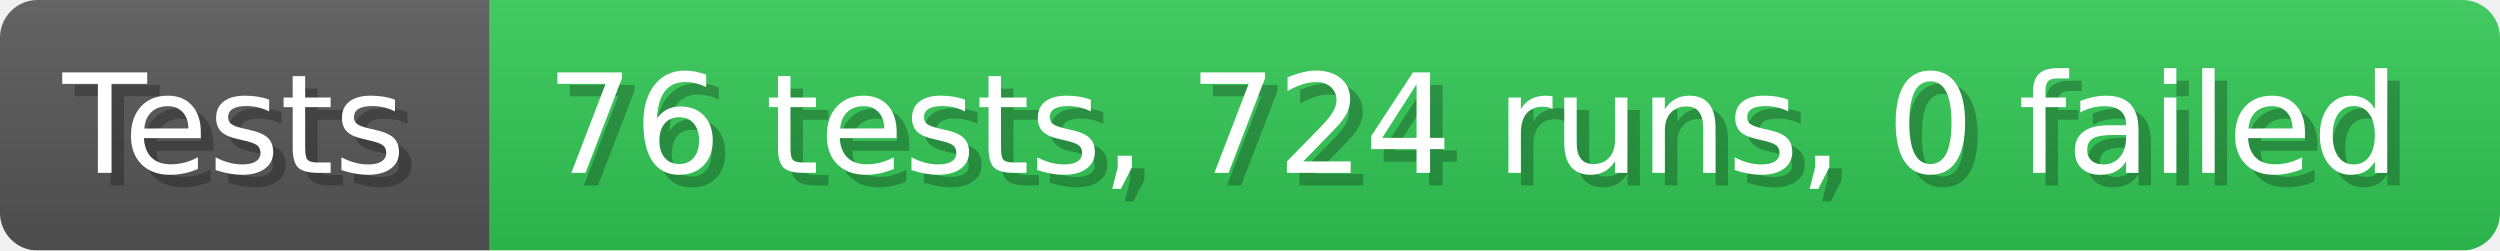
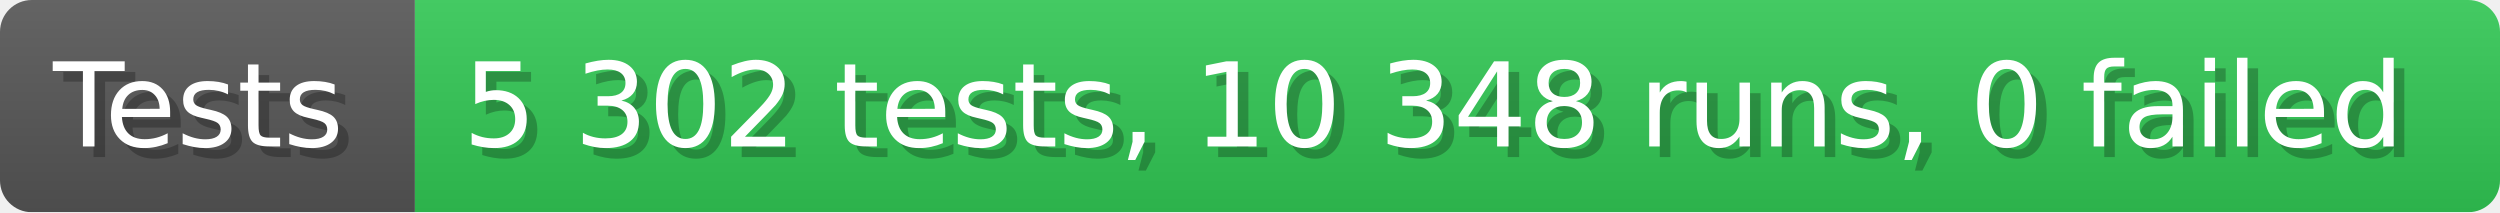
- <svg xmlns="http://www.w3.org/2000/svg" width="199.6" height="20" viewBox="0 0 1996 200" role="img" aria-label="Tests: 76 tests, 724 runs, 0 failed">
+ <svg xmlns="http://www.w3.org/2000/svg" width="235.6" height="20" viewBox="0 0 2356 200" role="img" aria-label="Tests: 5 302 tests, 10 348 runs, 0 failed">
  <linearGradient id="a" x2="0" y2="100%">
    <stop offset="0" stop-opacity=".1" stop-color="#EEE" />
    <stop offset="1" stop-opacity=".1" />
  </linearGradient>
  <mask id="m">
-     <rect width="1996" height="200" rx="30" fill="#FFF" />
+     <rect width="2356" height="200" rx="30" fill="#FFF" />
  </mask>
  <g mask="url(#m)">
    <rect width="391" height="200" fill="#555" />
-     <rect width="1605" height="200" fill="#31c653" x="391" />
-     <rect width="1996" height="200" fill="url(#a)" />
+     <rect width="1965" height="200" fill="#31c653" x="391" />
+     <rect width="2356" height="200" fill="url(#a)" />
  </g>
  <g aria-hidden="true" fill="#fff" text-anchor="start" font-family="Verdana,DejaVu Sans,sans-serif" font-size="110">
    <text x="60" y="148" textLength="291" fill="#000" opacity="0.25">Tests</text>
    <text x="50" y="138" textLength="291">Tests</text>
-     <text x="446" y="148" textLength="1505" fill="#000" opacity="0.25">76 tests, 724 runs, 0 failed</text>
-     <text x="436" y="138" textLength="1505">76 tests, 724 runs, 0 failed</text>
+     <text x="446" y="148" textLength="1865" fill="#000" opacity="0.25">5 302 tests, 10 348 runs, 0 failed</text>
+     <text x="436" y="138" textLength="1865">5 302 tests, 10 348 runs, 0 failed</text>
  </g>
</svg>
